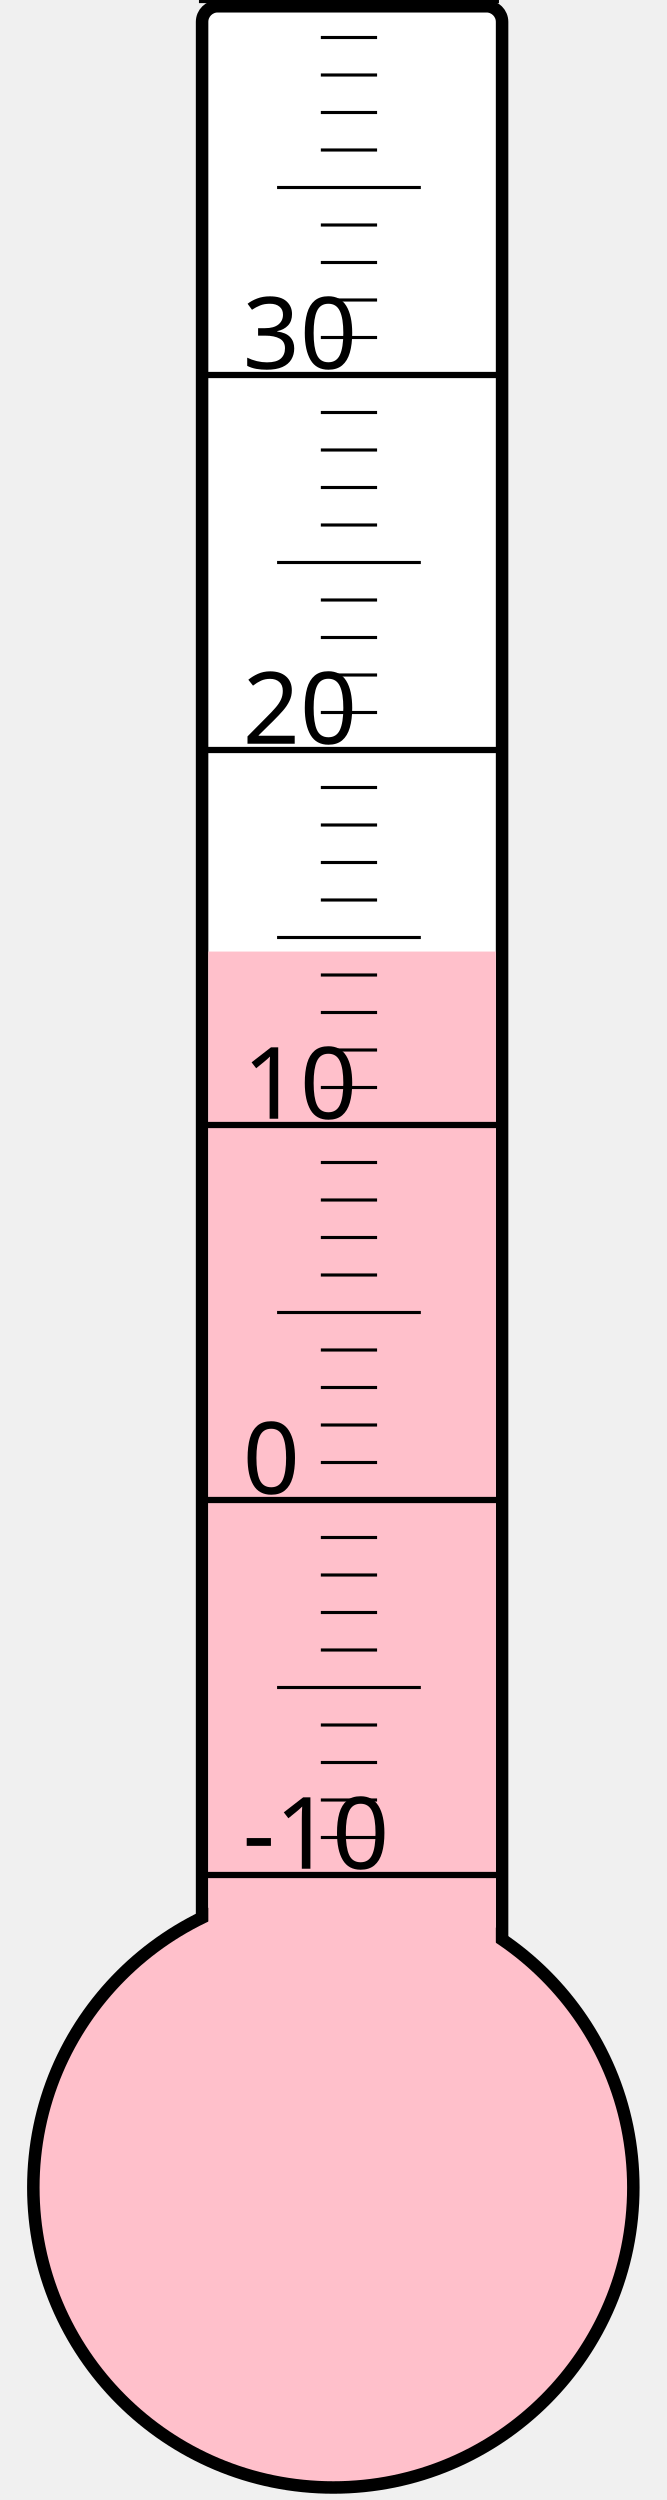
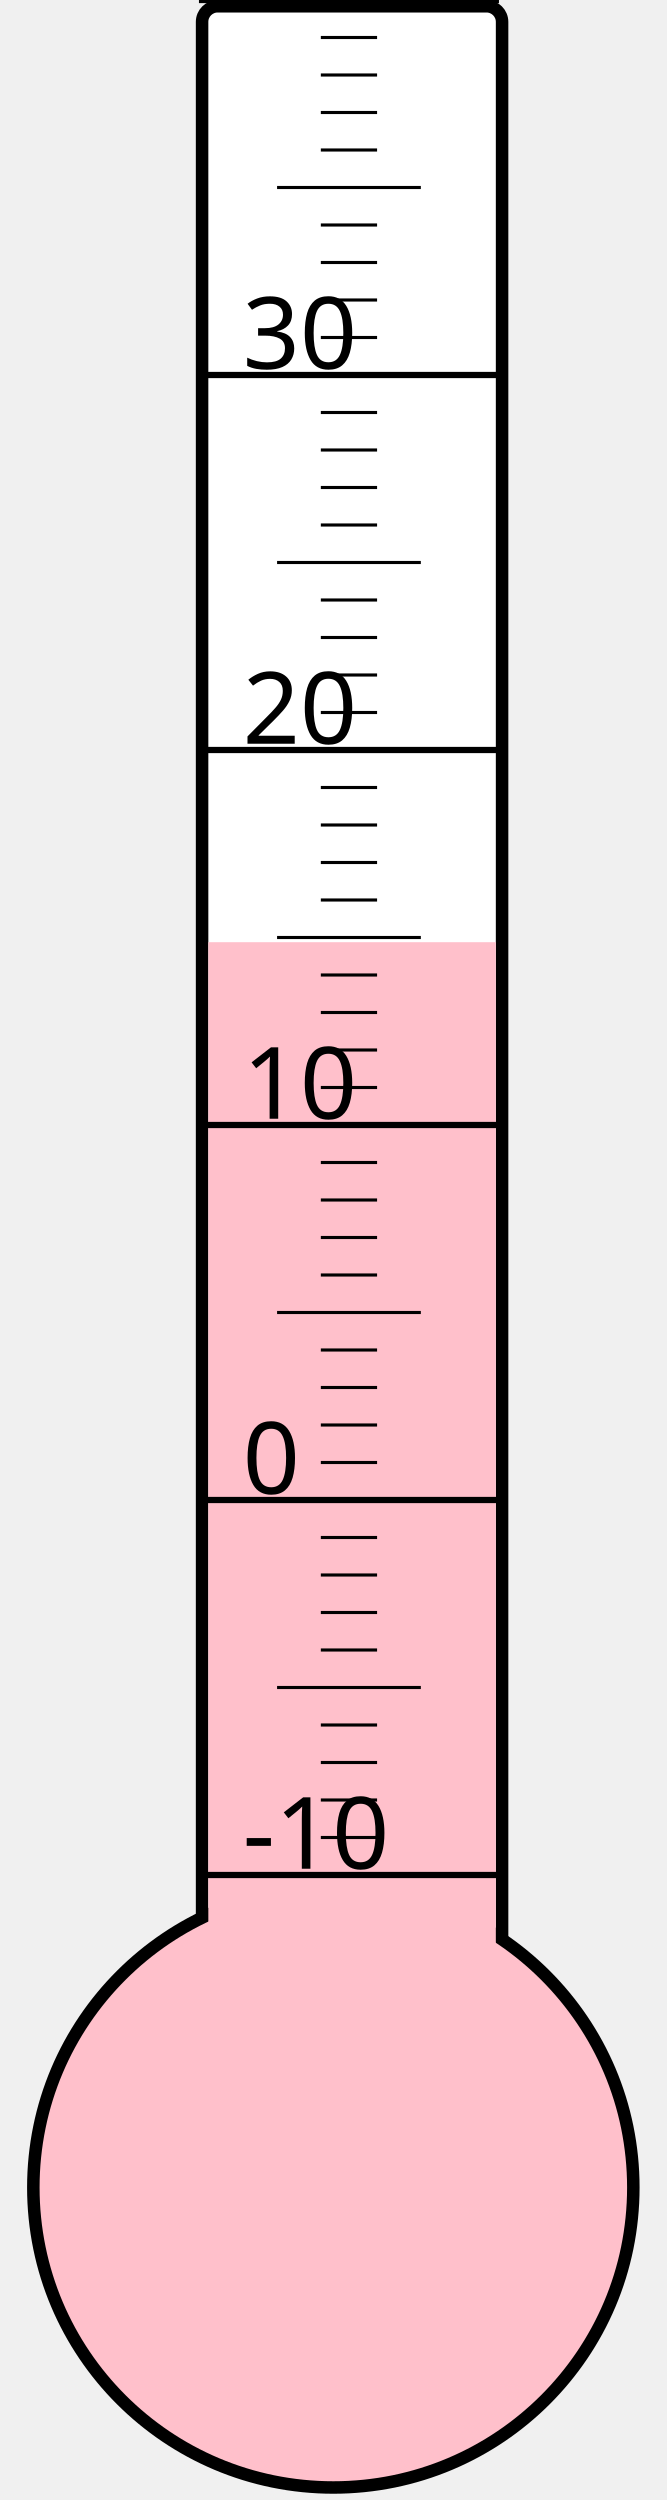
<svg xmlns="http://www.w3.org/2000/svg" width="40px" height="150px" viewBox="0 0 200 800">
  <rect width="200" height="800" x="0" y="0" style="fill: #ffffeb; fill-opacity: 0;" />
  <rect width="96" height="680" x="58" y="2" rx="5" ry="5" style="fill: white; fill-opacity: 1; stroke: black; stroke-width: 4;" />
  <circle cx="100" cy="700" r="96" style="fill: pink; stroke: black; stroke-width: 4;" />
-   <rect width="92" height="395.5" x="60" y="304.5" style="fill: pink; fill-opacity: 1; stroke-width: 0;" />
+   <rect width="92" height="398.5" x="60" y="301.5" style="fill: pink; fill-opacity: 1; stroke-width: 0;" />
  <text x="71" y="598" style="font-family: sans-serif; font-size: 24pt;">-10</text>
  <text x="71" y="478" style="font-family: sans-serif; font-size: 24pt;">0</text>
  <text x="71" y="358" style="font-family: sans-serif; font-size: 24pt;">10</text>
  <text x="71" y="238" style="font-family: sans-serif; font-size: 24pt;">20</text>
  <text x="71" y="118" style="font-family: sans-serif; font-size: 24pt;">30</text>
  <g style="stroke: black;">
    <line x1="57" y1="600" x2="153" y2="600" style="stroke-width: 2;" />
    <line x1="96" y1="588" x2="114" y2="588" style="stroke-width: 1;" />
    <line x1="96" y1="576" x2="114" y2="576" style="stroke-width: 1;" />
    <line x1="96" y1="564" x2="114" y2="564" style="stroke-width: 1;" />
    <line x1="96" y1="552" x2="114" y2="552" style="stroke-width: 1;" />
    <line x1="82" y1="540" x2="128" y2="540" style="stroke-width: 1;" />
    <line x1="96" y1="528" x2="114" y2="528" style="stroke-width: 1;" />
    <line x1="96" y1="516" x2="114" y2="516" style="stroke-width: 1;" />
    <line x1="96" y1="504" x2="114" y2="504" style="stroke-width: 1;" />
    <line x1="96" y1="492" x2="114" y2="492" style="stroke-width: 1;" />
    <line x1="57" y1="480" x2="153" y2="480" style="stroke-width: 2;" />
    <line x1="96" y1="468" x2="114" y2="468" style="stroke-width: 1;" />
    <line x1="96" y1="456" x2="114" y2="456" style="stroke-width: 1;" />
    <line x1="96" y1="444" x2="114" y2="444" style="stroke-width: 1;" />
    <line x1="96" y1="432" x2="114" y2="432" style="stroke-width: 1;" />
    <line x1="82" y1="420" x2="128" y2="420" style="stroke-width: 1;" />
    <line x1="96" y1="408" x2="114" y2="408" style="stroke-width: 1;" />
    <line x1="96" y1="396" x2="114" y2="396" style="stroke-width: 1;" />
    <line x1="96" y1="384" x2="114" y2="384" style="stroke-width: 1;" />
    <line x1="96" y1="372" x2="114" y2="372" style="stroke-width: 1;" />
    <line x1="57" y1="360" x2="153" y2="360" style="stroke-width: 2;" />
    <line x1="96" y1="348" x2="114" y2="348" style="stroke-width: 1;" />
    <line x1="96" y1="336" x2="114" y2="336" style="stroke-width: 1;" />
    <line x1="96" y1="324" x2="114" y2="324" style="stroke-width: 1;" />
    <line x1="96" y1="312" x2="114" y2="312" style="stroke-width: 1;" />
    <line x1="82" y1="300" x2="128" y2="300" style="stroke-width: 1;" />
    <line x1="96" y1="288" x2="114" y2="288" style="stroke-width: 1;" />
    <line x1="96" y1="276" x2="114" y2="276" style="stroke-width: 1;" />
    <line x1="96" y1="264" x2="114" y2="264" style="stroke-width: 1;" />
    <line x1="96" y1="252" x2="114" y2="252" style="stroke-width: 1;" />
    <line x1="57" y1="240" x2="153" y2="240" style="stroke-width: 2;" />
    <line x1="96" y1="228" x2="114" y2="228" style="stroke-width: 1;" />
    <line x1="96" y1="216" x2="114" y2="216" style="stroke-width: 1;" />
    <line x1="96" y1="204" x2="114" y2="204" style="stroke-width: 1;" />
    <line x1="96" y1="192" x2="114" y2="192" style="stroke-width: 1;" />
    <line x1="82" y1="180" x2="128" y2="180" style="stroke-width: 1;" />
    <line x1="96" y1="168" x2="114" y2="168" style="stroke-width: 1;" />
    <line x1="96" y1="156" x2="114" y2="156" style="stroke-width: 1;" />
    <line x1="96" y1="144" x2="114" y2="144" style="stroke-width: 1;" />
    <line x1="96" y1="132" x2="114" y2="132" style="stroke-width: 1;" />
    <line x1="57" y1="120" x2="153" y2="120" style="stroke-width: 2;" />
    <line x1="96" y1="108" x2="114" y2="108" style="stroke-width: 1;" />
    <line x1="96" y1="96" x2="114" y2="96" style="stroke-width: 1;" />
    <line x1="96" y1="84" x2="114" y2="84" style="stroke-width: 1;" />
    <line x1="96" y1="72" x2="114" y2="72" style="stroke-width: 1;" />
    <line x1="82" y1="60" x2="128" y2="60" style="stroke-width: 1;" />
    <line x1="96" y1="48" x2="114" y2="48" style="stroke-width: 1;" />
    <line x1="96" y1="36" x2="114" y2="36" style="stroke-width: 1;" />
    <line x1="96" y1="24" x2="114" y2="24" style="stroke-width: 1;" />
    <line x1="96" y1="12" x2="114" y2="12" style="stroke-width: 1;" />
    <line x1="57" y1="0" x2="153" y2="0" style="stroke-width: 2;" />
  </g>
</svg>
